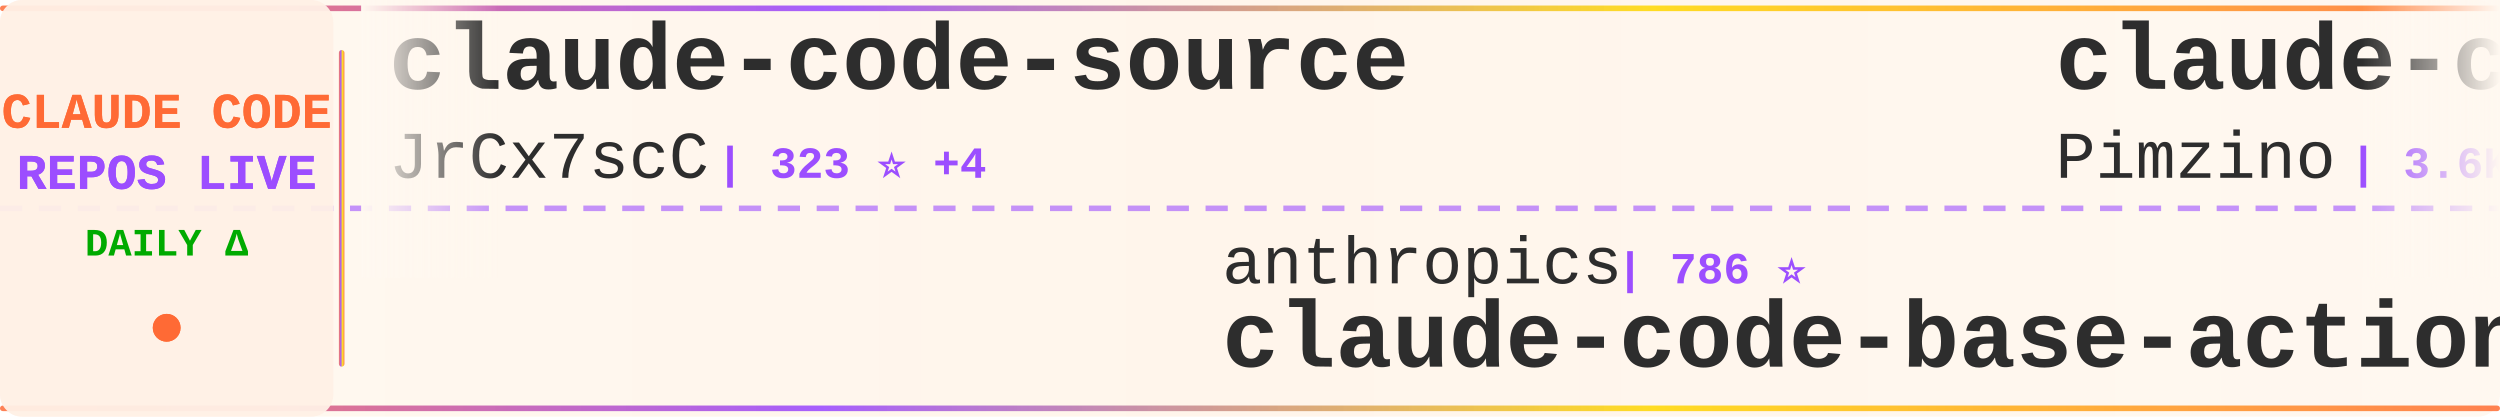
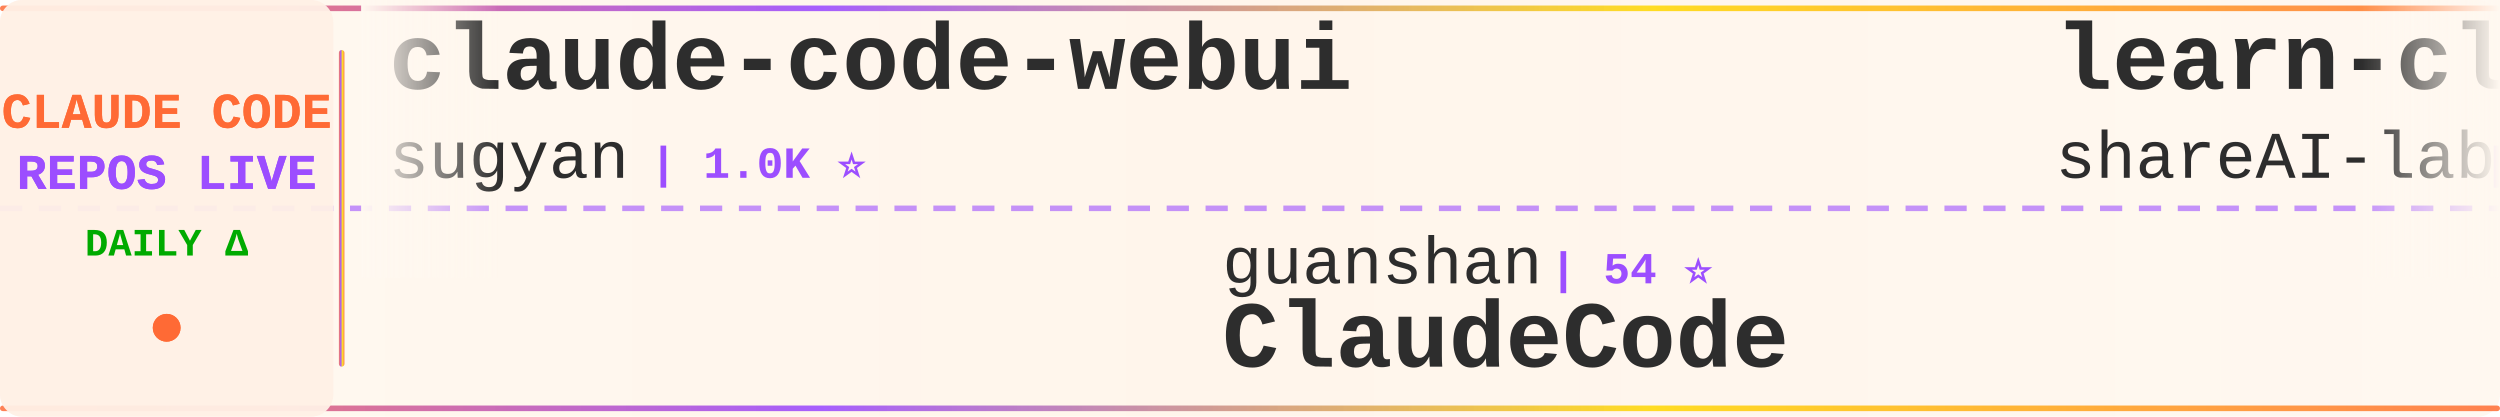
<svg xmlns="http://www.w3.org/2000/svg" width="900" height="150">
  <defs>
    <linearGradient id="tickerBg" x1="0%" y1="0%" x2="100%" y2="0%">
      <stop offset="0%" style="stop-color:#fff8f0;stop-opacity:0.98" />
      <stop offset="50%" style="stop-color:#fff5eb;stop-opacity:1" />
      <stop offset="100%" style="stop-color:#fff8f0;stop-opacity:0.98" />
    </linearGradient>
    <linearGradient id="borderGrad" x1="0%" y1="0%" x2="100%" y2="0%">
      <stop offset="0%" style="stop-color:#FF6B35;stop-opacity:0.85">
        <animate attributeName="stop-opacity" values="0.85;1;0.85" dur="2s" repeatCount="indefinite" />
      </stop>
      <stop offset="33%" style="stop-color:#9C4EFF;stop-opacity:0.9">
        <animate attributeName="stop-opacity" values="0.9;1;0.9" dur="2.2s" repeatCount="indefinite" />
      </stop>
      <stop offset="66%" style="stop-color:#FFD700;stop-opacity:0.85">
        <animate attributeName="stop-opacity" values="0.85;1;0.85" dur="1.8s" repeatCount="indefinite" />
      </stop>
      <stop offset="100%" style="stop-color:#FF6B35;stop-opacity:0.85">
        <animate attributeName="stop-opacity" values="0.85;1;0.85" dur="2s" repeatCount="indefinite" />
      </stop>
    </linearGradient>
    <filter id="textGlow">
      <feGaussianBlur stdDeviation="0.15" result="coloredBlur" />
      <feMerge>
        <feMergeNode in="coloredBlur" />
        <feMergeNode in="SourceGraphic" />
      </feMerge>
    </filter>
    <filter id="metricGlow">
      <feGaussianBlur stdDeviation="0.2" result="coloredBlur" />
      <feMerge>
        <feMergeNode in="coloredBlur" />
        <feMergeNode in="SourceGraphic" />
      </feMerge>
    </filter>
    <linearGradient id="leftFade" x1="0%" y1="0%" x2="100%" y2="0%">
      <stop offset="0%" style="stop-color:#fff8f0;stop-opacity:1" />
      <stop offset="100%" style="stop-color:#fff8f0;stop-opacity:0" />
    </linearGradient>
    <linearGradient id="rightFade" x1="0%" y1="0%" x2="100%" y2="0%">
      <stop offset="0%" style="stop-color:#fff8f0;stop-opacity:0" />
      <stop offset="100%" style="stop-color:#fff8f0;stop-opacity:1" />
    </linearGradient>
  </defs>
  <rect width="900" height="150" fill="url(#tickerBg)" rx="8" />
  <rect x="0" y="2" width="900" height="2" fill="url(#borderGrad)" rx="1" />
  <rect x="0" y="146" width="900" height="2" fill="url(#borderGrad)" rx="1" />
  <line x1="0" y1="75" x2="900" y2="75" stroke="#9C4EFF" stroke-width="2" stroke-dasharray="8 6" opacity="0.6" />
  <rect x="0" y="0" width="120" height="150" fill="#fff0e6" opacity="0.95" rx="8" />
  <text x="60" y="46" font-family="'Courier New', monospace" font-size="18" font-weight="bold" fill="#FF6B35" text-anchor="middle" filter="url(#textGlow)">
    CLAUDE CODE
  </text>
  <text x="60" y="68" font-family="'Courier New', monospace" font-size="18" font-weight="bold" fill="#9C4EFF" text-anchor="middle" filter="url(#textGlow)">
    REPOS LIVE
  </text>
  <text x="60" y="92" font-family="'Courier New', monospace" font-size="14" font-weight="bold" fill="#00aa00" text-anchor="middle">
    DAILY Δ
  </text>
  <circle cx="60" cy="118" r="5" fill="#FF6B35" filter="url(#metricGlow)">
    <animate attributeName="r" values="4;6;4" dur="1.5s" repeatCount="indefinite" />
    <animate attributeName="opacity" values="0.6;1;0.6" dur="1.5s" repeatCount="indefinite" />
  </circle>
  <rect x="122" y="18" width="2" height="114" fill="url(#borderGrad)" rx="1" />
  <clipPath id="tickerClip">
    <rect x="130" y="0" width="770" height="150" />
  </clipPath>
  <g clip-path="url(#tickerClip)">
    <g id="tickerItems">
      <animateTransform attributeName="transform" attributeType="XML" type="translate" from="0 0" to="-3000 0" dur="54s" repeatCount="indefinite" />
      <g transform="translate(0, 0)">
-         <text x="140" y="32" font-family="'Courier New', monospace" font-size="34" font-weight="bold" fill="#2d2d2d">claude-code-source</text>
-         <text x="140" y="64" font-family="'Courier New', monospace" font-size="24" font-weight="normal" fill="#2d2d2d" opacity="1.0">JrCx7scC</text>
-         <text x="258" y="64" font-family="'Courier New', monospace" font-size="16" font-weight="bold" fill="#9C4EFF"> | 323 ⭐ +4</text>
+         <text x="140" y="32" font-family="'Courier New', monospace" font-size="34" font-weight="bold" fill="#2d2d2d">claude-code-webui</text>
+         <text x="140" y="64" font-family="'Courier New', monospace" font-size="24" font-weight="normal" fill="#2d2d2d" opacity="1.0">sugyan</text>
+         <text x="234" y="64" font-family="'Courier New', monospace" font-size="16" font-weight="bold" fill="#9C4EFF"> | 1.0K ⭐</text>
      </g>
      <g transform="translate(300, 0)">
-         <text x="140" y="102" font-family="'Courier New', monospace" font-size="24" font-weight="normal" fill="#2d2d2d" opacity="1.0">anthropics</text>
-         <text x="282" y="102" font-family="'Courier New', monospace" font-size="16" font-weight="bold" fill="#9C4EFF"> | 786 ⭐</text>
-         <text x="140" y="132" font-family="'Courier New', monospace" font-size="34" font-weight="bold" fill="#2d2d2d">claude-code-base-action</text>
+         <text x="140" y="102" font-family="'Courier New', monospace" font-size="24" font-weight="normal" fill="#2d2d2d" opacity="1.0">guanshan</text>
+         <text x="258" y="102" font-family="'Courier New', monospace" font-size="16" font-weight="bold" fill="#9C4EFF"> | 54 ⭐</text>
+         <text x="140" y="132" font-family="'Courier New', monospace" font-size="34" font-weight="bold" fill="#2d2d2d">ClaudeCode</text>
      </g>
      <g transform="translate(600, 0)">
-         <text x="140" y="32" font-family="'Courier New', monospace" font-size="34" font-weight="bold" fill="#2d2d2d">claude-code-spec-workflo...</text>
-         <text x="140" y="64" font-family="'Courier New', monospace" font-size="24" font-weight="normal" fill="#2d2d2d" opacity="1.0">Pimzino</text>
-         <text x="246" y="64" font-family="'Courier New', monospace" font-size="16" font-weight="bold" fill="#9C4EFF"> | 3.6K ⭐ +5</text>
+         <text x="140" y="32" font-family="'Courier New', monospace" font-size="34" font-weight="bold" fill="#2d2d2d">learn-claude-code</text>
+         <text x="140" y="64" font-family="'Courier New', monospace" font-size="24" font-weight="normal" fill="#2d2d2d" opacity="1.0">shareAI-lab</text>
+         <text x="294" y="64" font-family="'Courier New', monospace" font-size="16" font-weight="bold" fill="#9C4EFF"> | 51.3K ⭐ +521</text>
      </g>
      <g transform="translate(900, 0)">
-         <text x="140" y="102" font-family="'Courier New', monospace" font-size="24" font-weight="normal" fill="#2d2d2d" opacity="1.0">hangsman</text>
-         <text x="258" y="102" font-family="'Courier New', monospace" font-size="16" font-weight="bold" fill="#9C4EFF"> | 752 ⭐ +1</text>
-         <text x="140" y="132" font-family="'Courier New', monospace" font-size="34" font-weight="bold" fill="#2d2d2d">claude-code-source</text>
+         <text x="140" y="102" font-family="'Courier New', monospace" font-size="24" font-weight="normal" fill="#2d2d2d" opacity="1.0">ding113</text>
+         <text x="246" y="102" font-family="'Courier New', monospace" font-size="16" font-weight="bold" fill="#9C4EFF"> | 2.4K ⭐ +20</text>
+         <text x="140" y="132" font-family="'Courier New', monospace" font-size="34" font-weight="bold" fill="#2d2d2d">claude-code-hub</text>
      </g>
      <g transform="translate(1200, 0)">
-         <text x="140" y="32" font-family="'Courier New', monospace" font-size="34" font-weight="bold" fill="#2d2d2d">claude-code-sourcemap</text>
-         <text x="140" y="64" font-family="'Courier New', monospace" font-size="24" font-weight="normal" fill="#2d2d2d" opacity="1.0">ChinaSiro</text>
-         <text x="270" y="64" font-family="'Courier New', monospace" font-size="16" font-weight="bold" fill="#9C4EFF"> | 8.7K ⭐ +48</text>
+         <text x="140" y="32" font-family="'Courier New', monospace" font-size="34" font-weight="bold" fill="#2d2d2d">CLIProxyAPI</text>
+         <text x="140" y="64" font-family="'Courier New', monospace" font-size="24" font-weight="normal" fill="#2d2d2d" opacity="1.0">router-for-me</text>
+         <text x="318" y="64" font-family="'Courier New', monospace" font-size="16" font-weight="bold" fill="#9C4EFF"> | 24.8K ⭐ +338</text>
      </g>
      <g transform="translate(1500, 0)">
-         <text x="140" y="102" font-family="'Courier New', monospace" font-size="24" font-weight="normal" fill="#2d2d2d" opacity="1.0">lst97</text>
-         <text x="222" y="102" font-family="'Courier New', monospace" font-size="16" font-weight="bold" fill="#9C4EFF"> | 1.5K ⭐ +3</text>
-         <text x="140" y="132" font-family="'Courier New', monospace" font-size="34" font-weight="bold" fill="#2d2d2d">claude-code-sub-agents</text>
+         <text x="140" y="102" font-family="'Courier New', monospace" font-size="24" font-weight="normal" fill="#2d2d2d" opacity="1.0">ghuntley</text>
+         <text x="258" y="102" font-family="'Courier New', monospace" font-size="16" font-weight="bold" fill="#9C4EFF"> | 971 ⭐</text>
+         <text x="140" y="132" font-family="'Courier New', monospace" font-size="34" font-weight="bold" fill="#2d2d2d">claude-code-source-code-...</text>
      </g>
      <g transform="translate(1800, 0)">
-         <text x="140" y="32" font-family="'Courier New', monospace" font-size="34" font-weight="bold" fill="#2d2d2d">claude-code-best-practic...</text>
-         <text x="140" y="64" font-family="'Courier New', monospace" font-size="24" font-weight="normal" fill="#2d2d2d" opacity="1.0">shanraisshan</text>
-         <text x="306" y="64" font-family="'Courier New', monospace" font-size="16" font-weight="bold" fill="#9C4EFF"> | 35.5K ⭐ +1.5K</text>
+         <text x="140" y="32" font-family="'Courier New', monospace" font-size="34" font-weight="bold" fill="#2d2d2d">claude-code-system-promp...</text>
+         <text x="140" y="64" font-family="'Courier New', monospace" font-size="24" font-weight="normal" fill="#2d2d2d" opacity="1.0">Piebald-AI</text>
+         <text x="282" y="64" font-family="'Courier New', monospace" font-size="16" font-weight="bold" fill="#9C4EFF"> | 8.6K ⭐ +48</text>
      </g>
      <g transform="translate(2100, 0)">
-         <text x="140" y="102" font-family="'Courier New', monospace" font-size="24" font-weight="normal" fill="#2d2d2d" opacity="1.0">oboard</text>
-         <text x="234" y="102" font-family="'Courier New', monospace" font-size="16" font-weight="bold" fill="#9C4EFF"> | 2.9K ⭐ +22</text>
-         <text x="140" y="132" font-family="'Courier New', monospace" font-size="34" font-weight="bold" fill="#2d2d2d">claude-code-rev</text>
+         <text x="140" y="102" font-family="'Courier New', monospace" font-size="24" font-weight="normal" fill="#2d2d2d" opacity="1.0">pedrohcgs</text>
+         <text x="270" y="102" font-family="'Courier New', monospace" font-size="16" font-weight="bold" fill="#9C4EFF"> | 889 ⭐ +17</text>
+         <text x="140" y="132" font-family="'Courier New', monospace" font-size="34" font-weight="bold" fill="#2d2d2d">claude-code-my-workflow</text>
      </g>
      <g transform="translate(2400, 0)">
-         <text x="140" y="32" font-family="'Courier New', monospace" font-size="34" font-weight="bold" fill="#2d2d2d">CLIProxyAPI</text>
-         <text x="140" y="64" font-family="'Courier New', monospace" font-size="24" font-weight="normal" fill="#2d2d2d" opacity="1.0">router-for-me</text>
-         <text x="318" y="64" font-family="'Courier New', monospace" font-size="16" font-weight="bold" fill="#9C4EFF"> | 24.8K ⭐ +337</text>
+         <text x="140" y="32" font-family="'Courier New', monospace" font-size="34" font-weight="bold" fill="#2d2d2d">Claude-Code-Usage-Monito...</text>
+         <text x="140" y="64" font-family="'Courier New', monospace" font-size="24" font-weight="normal" fill="#2d2d2d" opacity="1.0">Maciek-roboblog</text>
+         <text x="342" y="64" font-family="'Courier New', monospace" font-size="16" font-weight="bold" fill="#9C4EFF"> | 7.5K ⭐ +27</text>
      </g>
      <g transform="translate(2700, 0)">
-         <text x="140" y="102" font-family="'Courier New', monospace" font-size="24" font-weight="normal" fill="#2d2d2d" opacity="1.0">disler</text>
-         <text x="234" y="102" font-family="'Courier New', monospace" font-size="16" font-weight="bold" fill="#9C4EFF"> | 3.5K ⭐ +3</text>
-         <text x="140" y="132" font-family="'Courier New', monospace" font-size="34" font-weight="bold" fill="#2d2d2d">claude-code-hooks-master...</text>
+         <text x="140" y="102" font-family="'Courier New', monospace" font-size="24" font-weight="normal" fill="#2d2d2d" opacity="1.0">shanraisshan</text>
+         <text x="306" y="102" font-family="'Courier New', monospace" font-size="16" font-weight="bold" fill="#9C4EFF"> | 35.6K ⭐ +1.6K</text>
+         <text x="140" y="132" font-family="'Courier New', monospace" font-size="34" font-weight="bold" fill="#2d2d2d">claude-code-best-practic...</text>
      </g>
      <g transform="translate(3000, 0)">
-         <text x="140" y="32" font-family="'Courier New', monospace" font-size="34" font-weight="bold" fill="#2d2d2d">claude-code-source</text>
-         <text x="140" y="64" font-family="'Courier New', monospace" font-size="24" font-weight="normal" fill="#2d2d2d" opacity="1.0">JrCx7scC</text>
-         <text x="258" y="64" font-family="'Courier New', monospace" font-size="16" font-weight="bold" fill="#9C4EFF"> | 323 ⭐ +4</text>
+         <text x="140" y="32" font-family="'Courier New', monospace" font-size="34" font-weight="bold" fill="#2d2d2d">claude-code-webui</text>
+         <text x="140" y="64" font-family="'Courier New', monospace" font-size="24" font-weight="normal" fill="#2d2d2d" opacity="1.0">sugyan</text>
+         <text x="234" y="64" font-family="'Courier New', monospace" font-size="16" font-weight="bold" fill="#9C4EFF"> | 1.0K ⭐</text>
      </g>
      <g transform="translate(3300, 0)">
-         <text x="140" y="102" font-family="'Courier New', monospace" font-size="24" font-weight="normal" fill="#2d2d2d" opacity="1.0">anthropics</text>
-         <text x="282" y="102" font-family="'Courier New', monospace" font-size="16" font-weight="bold" fill="#9C4EFF"> | 786 ⭐</text>
-         <text x="140" y="132" font-family="'Courier New', monospace" font-size="34" font-weight="bold" fill="#2d2d2d">claude-code-base-action</text>
+         <text x="140" y="102" font-family="'Courier New', monospace" font-size="24" font-weight="normal" fill="#2d2d2d" opacity="1.0">guanshan</text>
+         <text x="258" y="102" font-family="'Courier New', monospace" font-size="16" font-weight="bold" fill="#9C4EFF"> | 54 ⭐</text>
+         <text x="140" y="132" font-family="'Courier New', monospace" font-size="34" font-weight="bold" fill="#2d2d2d">ClaudeCode</text>
      </g>
      <g transform="translate(3600, 0)">
-         <text x="140" y="32" font-family="'Courier New', monospace" font-size="34" font-weight="bold" fill="#2d2d2d">claude-code-spec-workflo...</text>
-         <text x="140" y="64" font-family="'Courier New', monospace" font-size="24" font-weight="normal" fill="#2d2d2d" opacity="1.0">Pimzino</text>
-         <text x="246" y="64" font-family="'Courier New', monospace" font-size="16" font-weight="bold" fill="#9C4EFF"> | 3.6K ⭐ +5</text>
+         <text x="140" y="32" font-family="'Courier New', monospace" font-size="34" font-weight="bold" fill="#2d2d2d">learn-claude-code</text>
+         <text x="140" y="64" font-family="'Courier New', monospace" font-size="24" font-weight="normal" fill="#2d2d2d" opacity="1.0">shareAI-lab</text>
+         <text x="294" y="64" font-family="'Courier New', monospace" font-size="16" font-weight="bold" fill="#9C4EFF"> | 51.3K ⭐ +521</text>
      </g>
      <g transform="translate(3900, 0)">
-         <text x="140" y="102" font-family="'Courier New', monospace" font-size="24" font-weight="normal" fill="#2d2d2d" opacity="1.0">hangsman</text>
-         <text x="258" y="102" font-family="'Courier New', monospace" font-size="16" font-weight="bold" fill="#9C4EFF"> | 752 ⭐ +1</text>
-         <text x="140" y="132" font-family="'Courier New', monospace" font-size="34" font-weight="bold" fill="#2d2d2d">claude-code-source</text>
+         <text x="140" y="102" font-family="'Courier New', monospace" font-size="24" font-weight="normal" fill="#2d2d2d" opacity="1.0">ding113</text>
+         <text x="246" y="102" font-family="'Courier New', monospace" font-size="16" font-weight="bold" fill="#9C4EFF"> | 2.4K ⭐ +20</text>
+         <text x="140" y="132" font-family="'Courier New', monospace" font-size="34" font-weight="bold" fill="#2d2d2d">claude-code-hub</text>
      </g>
    </g>
  </g>
  <rect x="130" y="0" width="50" height="100" fill="url(#leftFade)" />
  <rect x="850" y="0" width="50" height="100" fill="url(#rightFade)" />
</svg>
